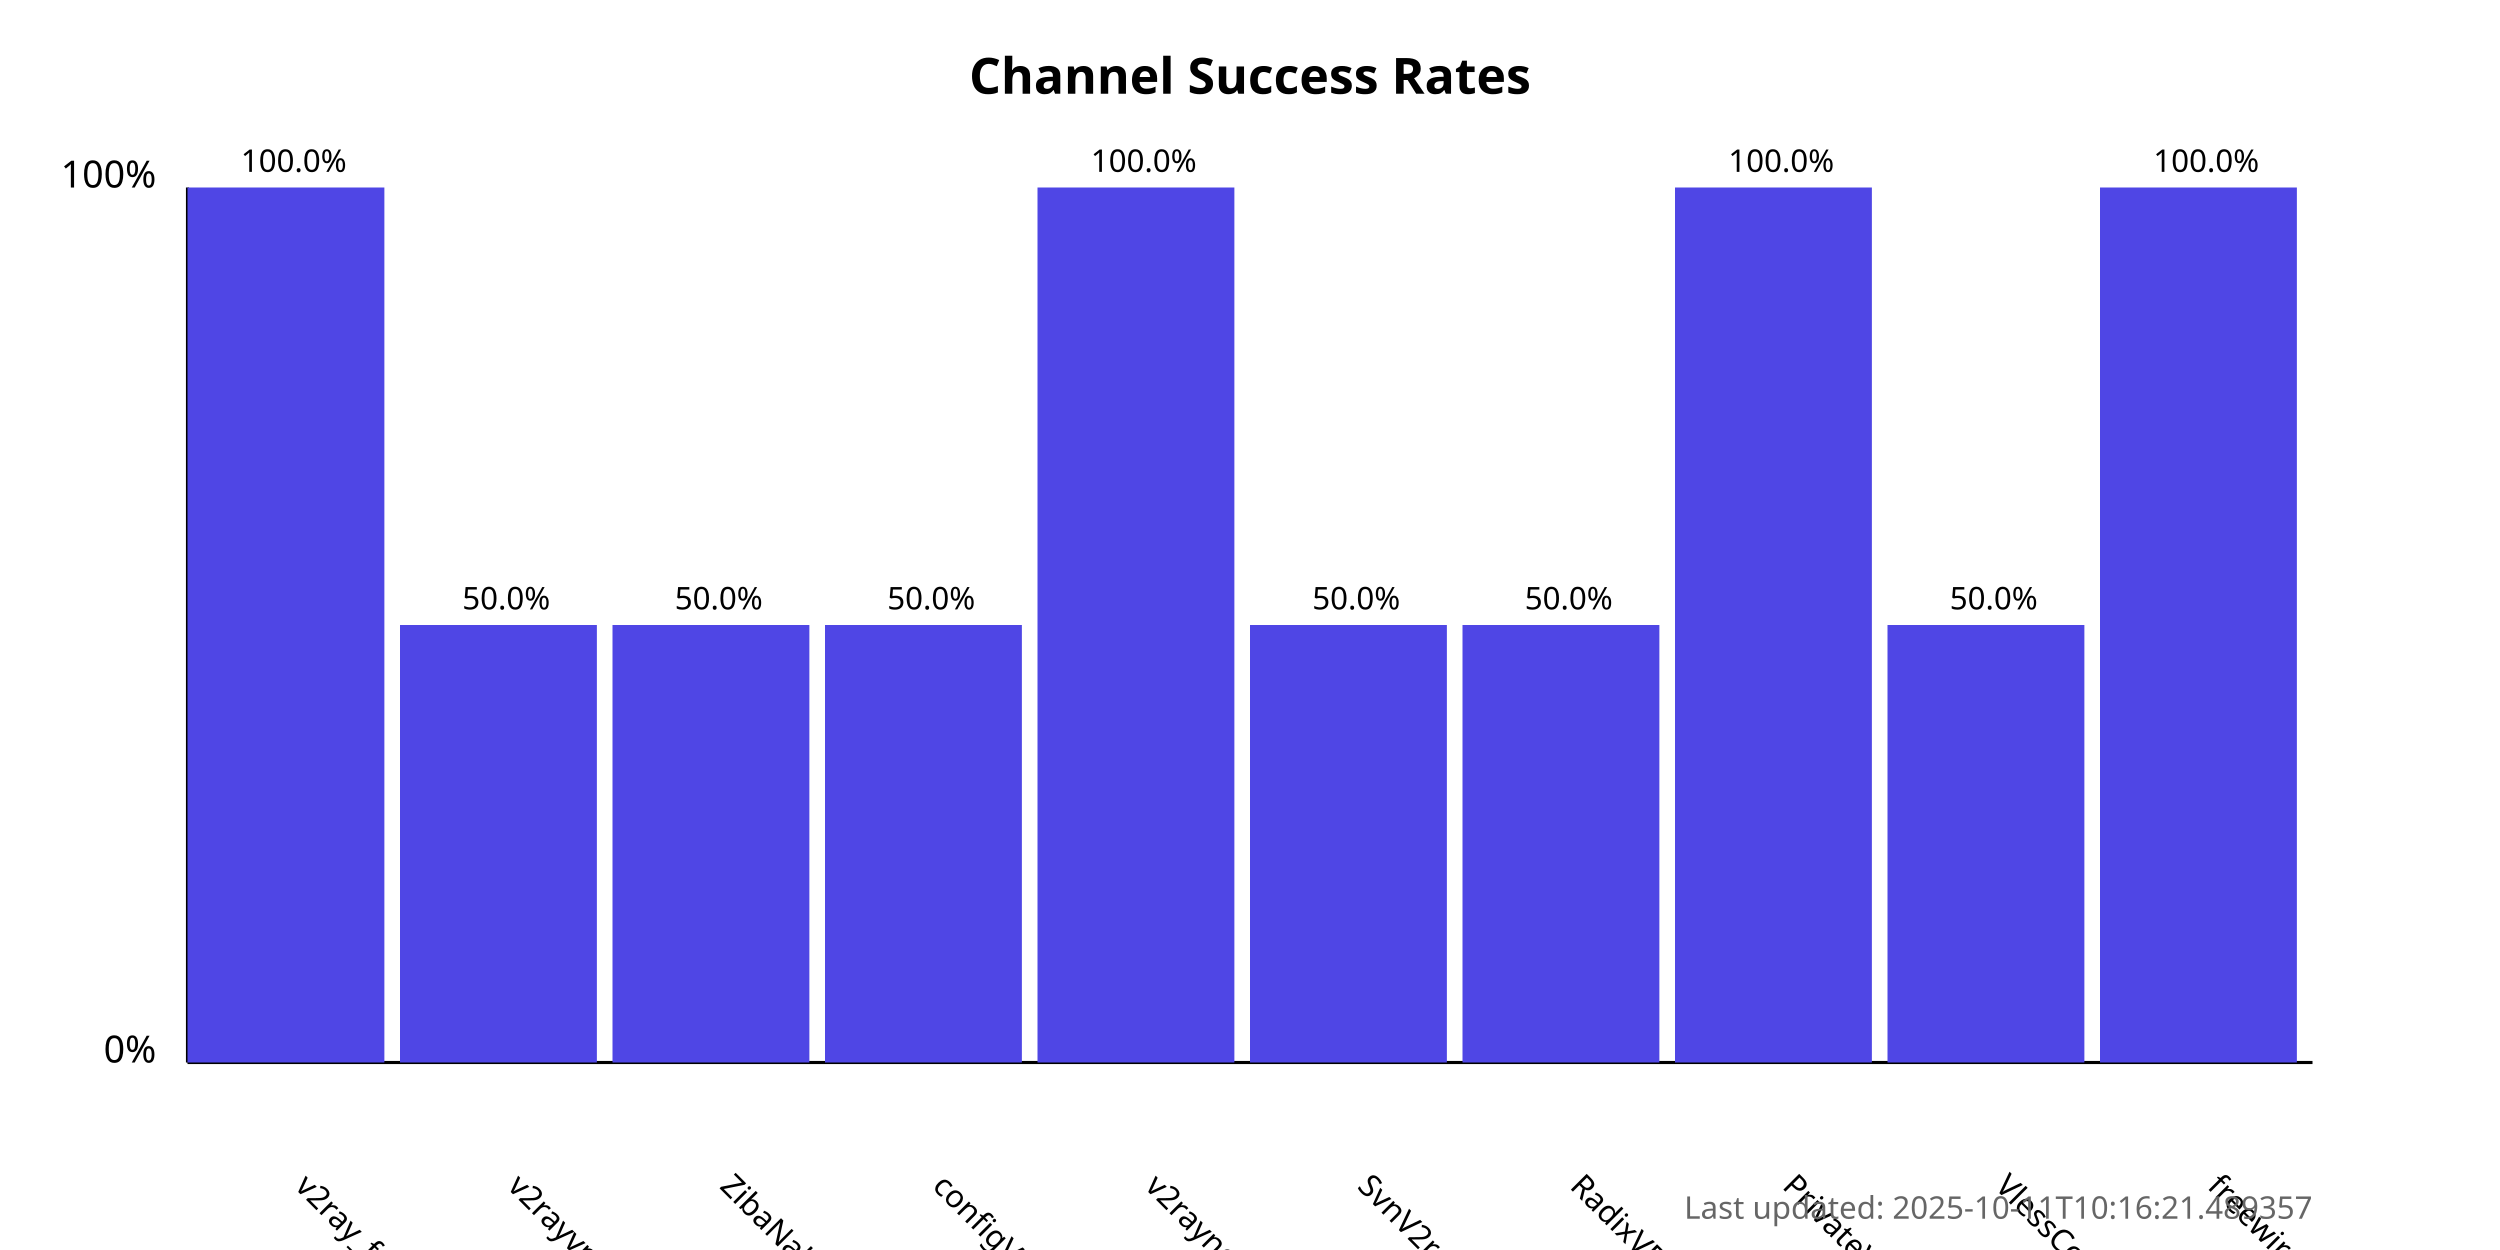
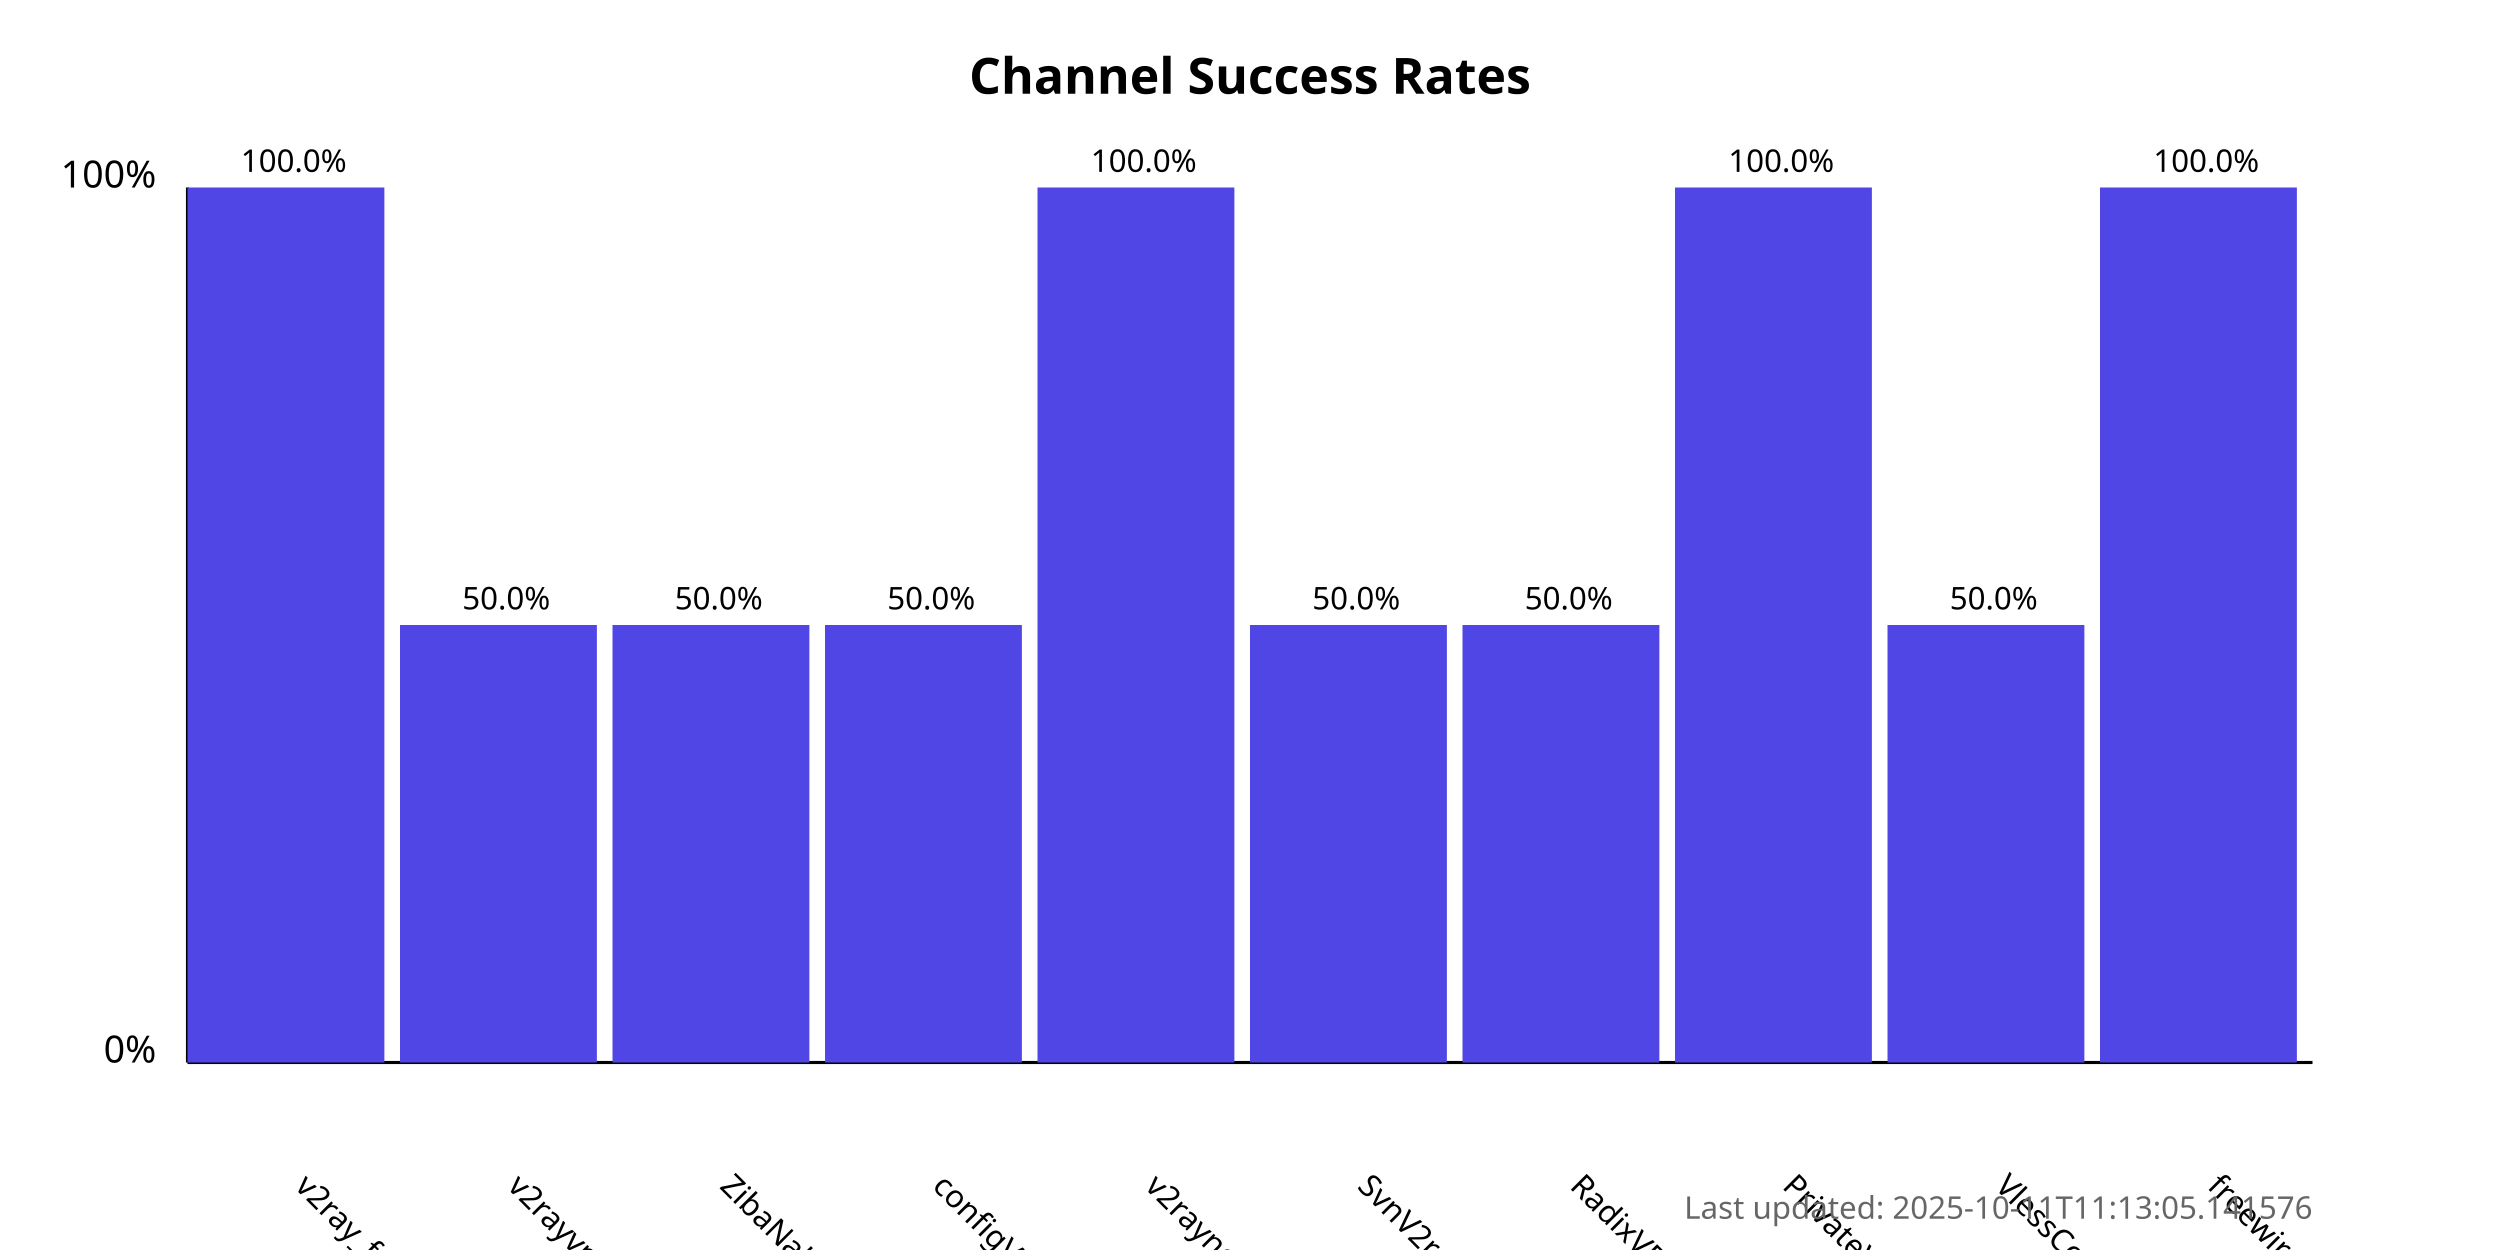
<svg xmlns="http://www.w3.org/2000/svg" width="800" height="400">
  <style>
            .chart-title { font: bold 16px sans-serif; }
            .axis-label { font: 12px sans-serif; }
            .tick-label { font: 10px sans-serif; }
            .bar { fill: #4f46e5; }
            .bar:hover { fill: #6366f1; }
            .timestamp { font: 10px sans-serif; fill: #666; }
        </style>
  <text x="400.0" y="30" text-anchor="middle" class="chart-title">
            Channel Success Rates
        </text>
  <line x1="60" y1="340" x2="60" y2="60" stroke="black" stroke-width="1" />
  <line x1="60" y1="340" x2="740" y2="340" stroke="black" stroke-width="1" />
  <text x="50" y="340" text-anchor="end" class="axis-label">0%</text>
  <text x="50" y="60" text-anchor="end" class="axis-label">100%</text>
  <g>
    <rect x="60" y="60.0" width="63.0" height="280.0" class="bar" />
    <text x="94.0" y="380" transform="rotate(45, 94.0, 380)" text-anchor="start" class="tick-label">
                v2ray_free_conf
            </text>
    <text x="94.0" y="55.0" text-anchor="middle" class="tick-label">
                100.0%
            </text>
  </g>
  <g>
    <rect x="128.0" y="200.0" width="63.0" height="140.0" class="bar" />
    <text x="162.0" y="380" transform="rotate(45, 162.0, 380)" text-anchor="start" class="tick-label">
                v2rayvpno
            </text>
    <text x="162.0" y="195.0" text-anchor="middle" class="tick-label">
                50.0%
            </text>
  </g>
  <g>
    <rect x="196.0" y="200.0" width="63.0" height="140.0" class="bar" />
    <text x="230.0" y="380" transform="rotate(45, 230.0, 380)" text-anchor="start" class="tick-label">
                ZibaNabz
            </text>
    <text x="230.0" y="195.0" text-anchor="middle" class="tick-label">
                50.0%
            </text>
  </g>
  <g>
    <rect x="264.0" y="200.0" width="63.0" height="140.0" class="bar" />
    <text x="298.0" y="380" transform="rotate(45, 298.0, 380)" text-anchor="start" class="tick-label">
                configV2rayForFree
            </text>
    <text x="298.0" y="195.0" text-anchor="middle" class="tick-label">
                50.0%
            </text>
  </g>
  <g>
    <rect x="332.0" y="60.0" width="63.0" height="280.0" class="bar" />
    <text x="366.0" y="380" transform="rotate(45, 366.0, 380)" text-anchor="start" class="tick-label">
                v2rayngvpn
            </text>
    <text x="366.0" y="55.0" text-anchor="middle" class="tick-label">
                100.0%
            </text>
  </g>
  <g>
    <rect x="400.0" y="200.0" width="63.0" height="140.0" class="bar" />
    <text x="434.0" y="380" transform="rotate(45, 434.0, 380)" text-anchor="start" class="tick-label">
                SvnV2ray
            </text>
    <text x="434.0" y="195.0" text-anchor="middle" class="tick-label">
                50.0%
            </text>
  </g>
  <g>
    <rect x="468.0" y="200.0" width="63.0" height="140.0" class="bar" />
    <text x="502.0" y="380" transform="rotate(45, 502.0, 380)" text-anchor="start" class="tick-label">
                RadixVPN
            </text>
    <text x="502.0" y="195.0" text-anchor="middle" class="tick-label">
                50.0%
            </text>
  </g>
  <g>
    <rect x="536.0" y="60.0" width="63.0" height="280.0" class="bar" />
    <text x="570.0" y="380" transform="rotate(45, 570.0, 380)" text-anchor="start" class="tick-label">
                PrivateVPNs
            </text>
    <text x="570.0" y="55.0" text-anchor="middle" class="tick-label">
                100.0%
            </text>
  </g>
  <g>
    <rect x="604.0" y="200.0" width="63.0" height="140.0" class="bar" />
    <text x="638.0" y="380" transform="rotate(45, 638.0, 380)" text-anchor="start" class="tick-label">
                VlessConfig
            </text>
    <text x="638.0" y="195.0" text-anchor="middle" class="tick-label">
                50.0%
            </text>
  </g>
  <g>
    <rect x="672.0" y="60.0" width="63.0" height="280.0" class="bar" />
    <text x="706.0" y="380" transform="rotate(45, 706.0, 380)" text-anchor="start" class="tick-label">
                freewireguard
            </text>
    <text x="706.0" y="55.0" text-anchor="middle" class="tick-label">
                100.0%
            </text>
  </g>
  <text x="740" y="390" text-anchor="end" class="timestamp">
-             Last updated: 2025-10-11T10:16:21.489357
+             Last updated: 2025-10-11T11:13:05.141576
        </text>
</svg>
